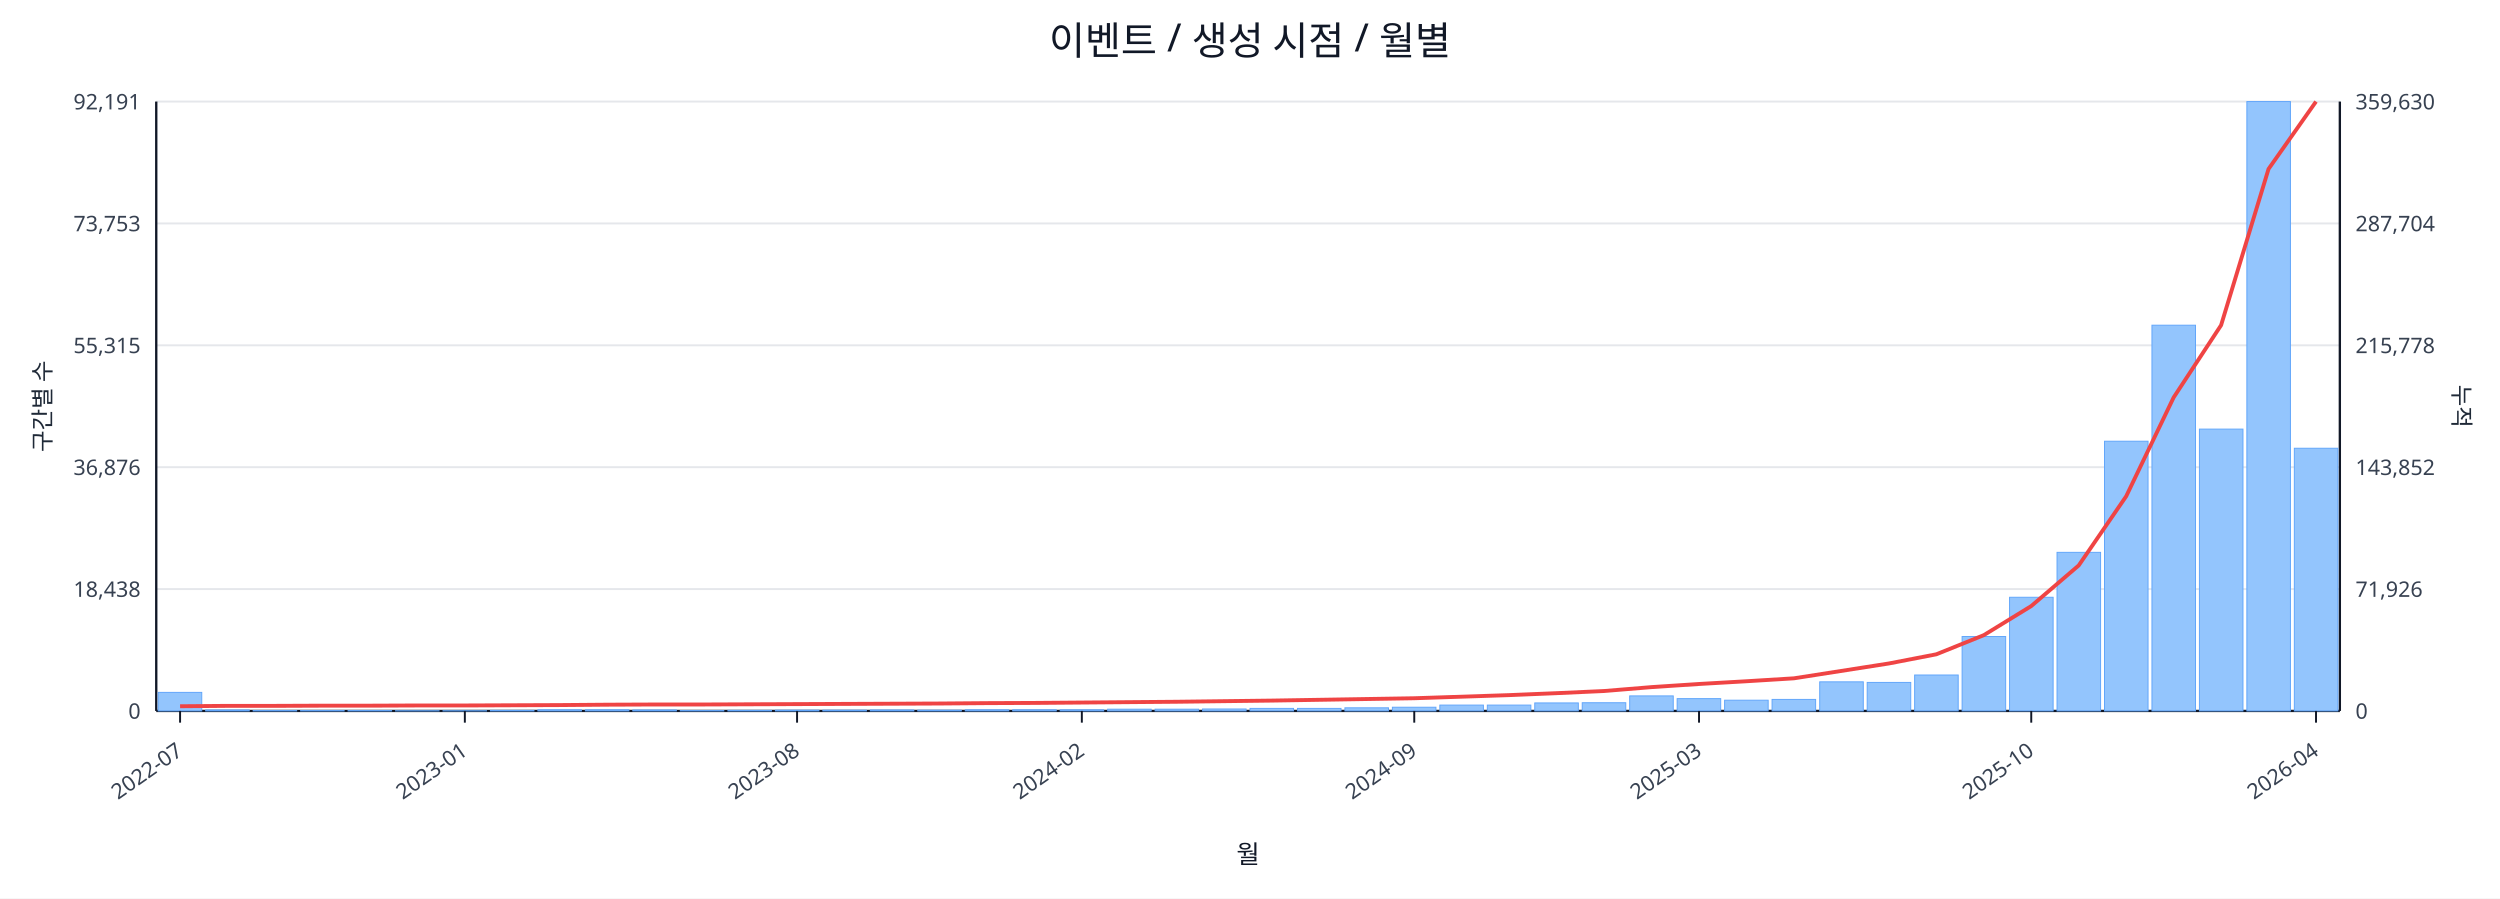
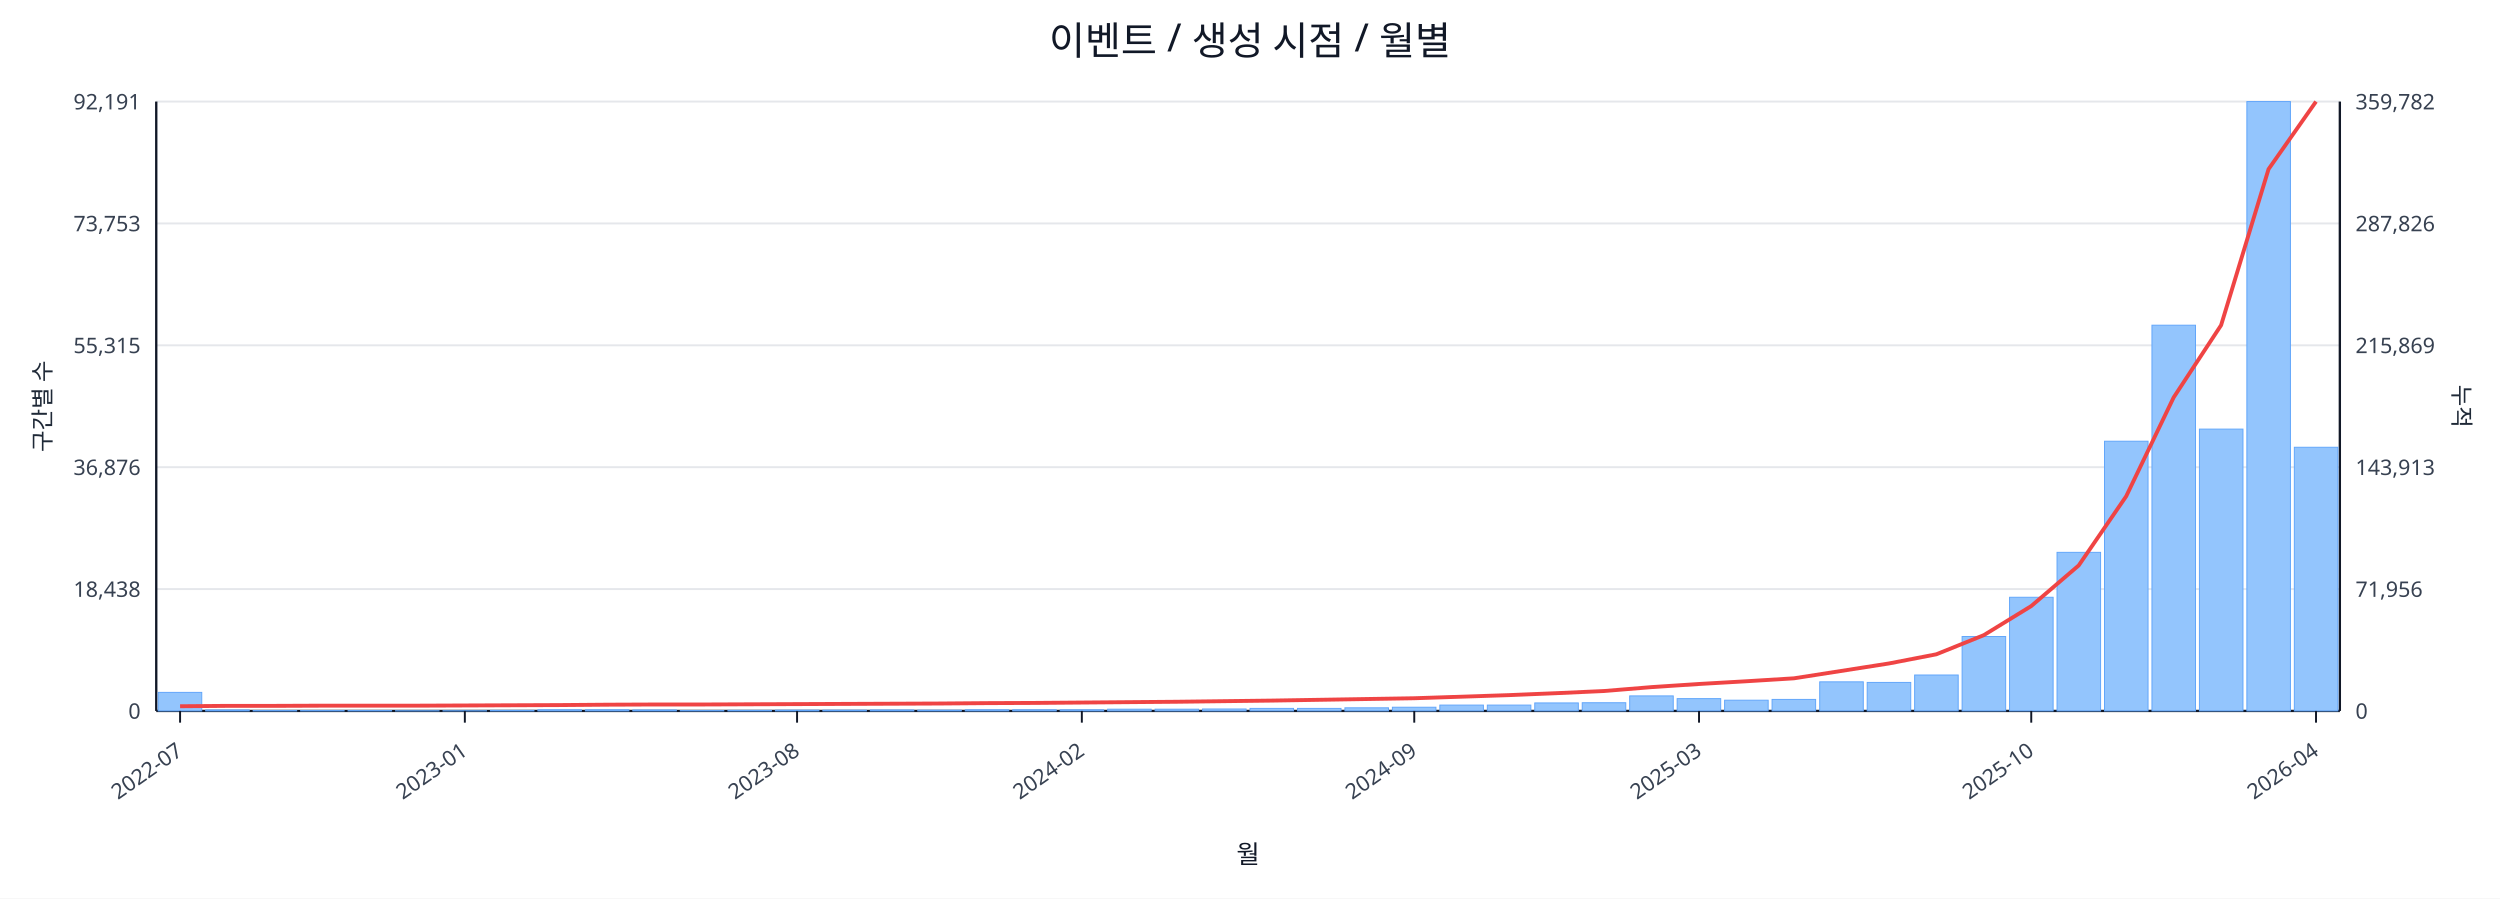
<svg xmlns="http://www.w3.org/2000/svg" width="1280" height="460" viewBox="0 0 1280 460">
  <rect x="0" y="0" width="100%" height="100%" fill="#ffffff" />
  <text x="640.0" y="28" font-size="20" text-anchor="middle" font-family="sans-serif" fill="#111827">이벤트 / 생성 시점 / 월별</text>
  <line x1="80.0" y1="52.0" x2="1198.0" y2="52.0" stroke="#e5e7eb" stroke-width="1" />
  <text x="72.0" y="56.0" font-size="11" text-anchor="end" font-family="sans-serif" fill="#374151">92,191</text>
-   <text x="1206.0" y="56.0" font-size="11" text-anchor="start" font-family="sans-serif" fill="#374151">359,630</text>
+   <text x="1206.0" y="56.0" font-size="11" text-anchor="start" font-family="sans-serif" fill="#374151">359,782</text>
  <line x1="80.0" y1="114.4" x2="1198.0" y2="114.4" stroke="#e5e7eb" stroke-width="1" />
  <text x="72.0" y="118.4" font-size="11" text-anchor="end" font-family="sans-serif" fill="#374151">73,753</text>
-   <text x="1206.0" y="118.4" font-size="11" text-anchor="start" font-family="sans-serif" fill="#374151">287,704</text>
+   <text x="1206.0" y="118.4" font-size="11" text-anchor="start" font-family="sans-serif" fill="#374151">287,826</text>
  <line x1="80.0" y1="176.8" x2="1198.0" y2="176.8" stroke="#e5e7eb" stroke-width="1" />
  <text x="72.0" y="180.8" font-size="11" text-anchor="end" font-family="sans-serif" fill="#374151">55,315</text>
-   <text x="1206.0" y="180.8" font-size="11" text-anchor="start" font-family="sans-serif" fill="#374151">215,778</text>
+   <text x="1206.0" y="180.8" font-size="11" text-anchor="start" font-family="sans-serif" fill="#374151">215,869</text>
  <line x1="80.0" y1="239.2" x2="1198.0" y2="239.2" stroke="#e5e7eb" stroke-width="1" />
  <text x="72.0" y="243.2" font-size="11" text-anchor="end" font-family="sans-serif" fill="#374151">36,876</text>
-   <text x="1206.0" y="243.2" font-size="11" text-anchor="start" font-family="sans-serif" fill="#374151">143,852</text>
+   <text x="1206.0" y="243.2" font-size="11" text-anchor="start" font-family="sans-serif" fill="#374151">143,913</text>
  <line x1="80.0" y1="301.6" x2="1198.0" y2="301.6" stroke="#e5e7eb" stroke-width="1" />
  <text x="72.0" y="305.6" font-size="11" text-anchor="end" font-family="sans-serif" fill="#374151">18,438</text>
-   <text x="1206.0" y="305.6" font-size="11" text-anchor="start" font-family="sans-serif" fill="#374151">71,926</text>
+   <text x="1206.0" y="305.6" font-size="11" text-anchor="start" font-family="sans-serif" fill="#374151">71,956</text>
  <line x1="80.0" y1="364.0" x2="1198.0" y2="364.0" stroke="#e5e7eb" stroke-width="1" />
  <text x="72.0" y="368.0" font-size="11" text-anchor="end" font-family="sans-serif" fill="#374151">0</text>
  <text x="1206.0" y="368.0" font-size="11" text-anchor="start" font-family="sans-serif" fill="#374151">0</text>
  <line x1="80.0" y1="364.0" x2="1198.0" y2="364.0" stroke="#111827" stroke-width="1.2" />
  <line x1="80.0" y1="52.0" x2="80.0" y2="364.0" stroke="#111827" stroke-width="1.2" />
  <line x1="1198.0" y1="52.0" x2="1198.0" y2="364.0" stroke="#111827" stroke-width="1.2" />
  <rect x="81.0" y="354.5" width="22.3" height="9.5" fill="#93c5fd" stroke="#60a5fa" stroke-width="0.5" />
  <rect x="105.3" y="363.5" width="22.3" height="0.5" fill="#93c5fd" stroke="#60a5fa" stroke-width="0.5" />
  <rect x="129.6" y="363.8" width="22.3" height="0.2" fill="#93c5fd" stroke="#60a5fa" stroke-width="0.5" />
  <rect x="153.9" y="363.8" width="22.3" height="0.2" fill="#93c5fd" stroke="#60a5fa" stroke-width="0.5" />
  <rect x="178.2" y="363.8" width="22.3" height="0.2" fill="#93c5fd" stroke="#60a5fa" stroke-width="0.5" />
  <rect x="202.5" y="363.9" width="22.3" height="0.1" fill="#93c5fd" stroke="#60a5fa" stroke-width="0.5" />
  <rect x="226.8" y="363.9" width="22.3" height="0.1" fill="#93c5fd" stroke="#60a5fa" stroke-width="0.5" />
  <rect x="251.1" y="363.7" width="22.3" height="0.3" fill="#93c5fd" stroke="#60a5fa" stroke-width="0.5" />
  <rect x="275.4" y="363.4" width="22.3" height="0.6" fill="#93c5fd" stroke="#60a5fa" stroke-width="0.5" />
  <rect x="299.7" y="363.4" width="22.3" height="0.6" fill="#93c5fd" stroke="#60a5fa" stroke-width="0.5" />
  <rect x="324.0" y="363.5" width="22.3" height="0.5" fill="#93c5fd" stroke="#60a5fa" stroke-width="0.5" />
  <rect x="348.3" y="363.8" width="22.3" height="0.2" fill="#93c5fd" stroke="#60a5fa" stroke-width="0.5" />
  <rect x="372.7" y="363.7" width="22.3" height="0.3" fill="#93c5fd" stroke="#60a5fa" stroke-width="0.5" />
  <rect x="397.0" y="363.6" width="22.3" height="0.4" fill="#93c5fd" stroke="#60a5fa" stroke-width="0.5" />
  <rect x="421.3" y="363.6" width="22.3" height="0.4" fill="#93c5fd" stroke="#60a5fa" stroke-width="0.5" />
  <rect x="445.6" y="363.5" width="22.3" height="0.5" fill="#93c5fd" stroke="#60a5fa" stroke-width="0.5" />
  <rect x="469.9" y="363.6" width="22.3" height="0.4" fill="#93c5fd" stroke="#60a5fa" stroke-width="0.5" />
  <rect x="494.2" y="363.4" width="22.3" height="0.6" fill="#93c5fd" stroke="#60a5fa" stroke-width="0.5" />
  <rect x="518.5" y="363.4" width="22.3" height="0.6" fill="#93c5fd" stroke="#60a5fa" stroke-width="0.5" />
  <rect x="542.8" y="363.4" width="22.3" height="0.6" fill="#93c5fd" stroke="#60a5fa" stroke-width="0.5" />
  <rect x="567.1" y="363.1" width="22.3" height="0.9" fill="#93c5fd" stroke="#60a5fa" stroke-width="0.5" />
  <rect x="591.4" y="363.1" width="22.3" height="0.9" fill="#93c5fd" stroke="#60a5fa" stroke-width="0.5" />
  <rect x="615.7" y="363.0" width="22.3" height="1.0" fill="#93c5fd" stroke="#60a5fa" stroke-width="0.5" />
  <rect x="640.0" y="362.7" width="22.3" height="1.3" fill="#93c5fd" stroke="#60a5fa" stroke-width="0.5" />
  <rect x="664.3" y="362.7" width="22.3" height="1.3" fill="#93c5fd" stroke="#60a5fa" stroke-width="0.5" />
  <rect x="688.6" y="362.4" width="22.3" height="1.6" fill="#93c5fd" stroke="#60a5fa" stroke-width="0.5" />
  <rect x="712.9" y="362.1" width="22.3" height="1.9" fill="#93c5fd" stroke="#60a5fa" stroke-width="0.5" />
  <rect x="737.2" y="361.0" width="22.3" height="3.0" fill="#93c5fd" stroke="#60a5fa" stroke-width="0.5" />
  <rect x="761.5" y="361.0" width="22.3" height="3.0" fill="#93c5fd" stroke="#60a5fa" stroke-width="0.5" />
  <rect x="785.8" y="359.9" width="22.3" height="4.1" fill="#93c5fd" stroke="#60a5fa" stroke-width="0.5" />
  <rect x="810.1" y="359.8" width="22.3" height="4.2" fill="#93c5fd" stroke="#60a5fa" stroke-width="0.5" />
  <rect x="834.4" y="356.3" width="22.3" height="7.7" fill="#93c5fd" stroke="#60a5fa" stroke-width="0.5" />
  <rect x="858.7" y="357.7" width="22.3" height="6.3" fill="#93c5fd" stroke="#60a5fa" stroke-width="0.5" />
  <rect x="883.0" y="358.5" width="22.3" height="5.5" fill="#93c5fd" stroke="#60a5fa" stroke-width="0.5" />
  <rect x="907.3" y="358.1" width="22.3" height="5.9" fill="#93c5fd" stroke="#60a5fa" stroke-width="0.5" />
  <rect x="931.7" y="349.1" width="22.3" height="14.9" fill="#93c5fd" stroke="#60a5fa" stroke-width="0.5" />
  <rect x="956.0" y="349.4" width="22.3" height="14.6" fill="#93c5fd" stroke="#60a5fa" stroke-width="0.5" />
  <rect x="980.3" y="345.6" width="22.3" height="18.4" fill="#93c5fd" stroke="#60a5fa" stroke-width="0.5" />
  <rect x="1004.6" y="325.9" width="22.3" height="38.1" fill="#93c5fd" stroke="#60a5fa" stroke-width="0.5" />
  <rect x="1028.9" y="305.8" width="22.3" height="58.2" fill="#93c5fd" stroke="#60a5fa" stroke-width="0.5" />
  <rect x="1053.2" y="282.8" width="22.3" height="81.2" fill="#93c5fd" stroke="#60a5fa" stroke-width="0.5" />
  <rect x="1077.5" y="225.9" width="22.3" height="138.1" fill="#93c5fd" stroke="#60a5fa" stroke-width="0.5" />
  <rect x="1101.8" y="166.5" width="22.3" height="197.5" fill="#93c5fd" stroke="#60a5fa" stroke-width="0.5" />
  <rect x="1126.1" y="219.7" width="22.3" height="144.3" fill="#93c5fd" stroke="#60a5fa" stroke-width="0.5" />
  <rect x="1150.4" y="52.0" width="22.3" height="312.0" fill="#93c5fd" stroke="#60a5fa" stroke-width="0.5" />
-   <rect x="1174.7" y="229.5" width="22.3" height="134.5" fill="#93c5fd" stroke="#60a5fa" stroke-width="0.5" />
-   <polyline fill="none" stroke="#ef4444" stroke-width="2" points="92.2,361.6 116.5,361.4 140.8,361.4 165.1,361.3 189.4,361.3 213.7,361.2 238.0,361.2 262.3,361.1 286.6,361.0 310.9,360.8 335.2,360.7 359.5,360.7 383.8,360.6 408.1,360.5 432.4,360.4 456.7,360.3 481.0,360.2 505.3,360.0 529.6,359.9 553.9,359.7 578.2,359.5 602.5,359.3 626.8,359.0 651.2,358.7 675.5,358.3 699.8,357.9 724.1,357.5 748.4,356.7 772.7,355.9 797.0,354.9 821.3,353.8 845.6,351.8 869.9,350.2 894.2,348.8 918.5,347.3 942.8,343.5 967.1,339.7 991.4,335.0 1015.7,325.2 1040.0,310.3 1064.3,289.5 1088.6,254.1 1112.9,203.5 1137.2,166.5 1161.5,86.5 1185.8,52.0" />
+   <rect x="1174.7" y="229.0" width="22.3" height="135.0" fill="#93c5fd" stroke="#60a5fa" stroke-width="0.5" />
+   <polyline fill="none" stroke="#ef4444" stroke-width="2" points="92.2,361.6 116.5,361.4 140.8,361.4 165.1,361.3 189.4,361.3 213.7,361.3 238.0,361.2 262.3,361.1 286.6,361.0 310.9,360.8 335.2,360.7 359.5,360.7 383.8,360.6 408.1,360.5 432.4,360.4 456.7,360.3 481.0,360.2 505.3,360.0 529.6,359.9 553.9,359.7 578.2,359.5 602.5,359.3 626.8,359.0 651.2,358.7 675.5,358.3 699.8,357.9 724.1,357.5 748.4,356.7 772.7,355.9 797.0,354.9 821.3,353.8 845.6,351.8 869.9,350.2 894.2,348.8 918.5,347.3 942.8,343.5 967.1,339.7 991.4,335.0 1015.7,325.2 1040.0,310.3 1064.3,289.5 1088.6,254.1 1112.9,203.5 1137.2,166.5 1161.5,86.6 1185.8,52.0" />
  <line x1="92.2" y1="364.0" x2="92.2" y2="370.0" stroke="#111827" stroke-width="1" />
  <text x="94.2" y="386.0" font-size="11" text-anchor="end" transform="rotate(-35 94.2 386.0)" font-family="sans-serif" fill="#374151">2022-07</text>
  <line x1="238.0" y1="364.0" x2="238.0" y2="370.0" stroke="#111827" stroke-width="1" />
  <text x="240.0" y="386.0" font-size="11" text-anchor="end" transform="rotate(-35 240.0 386.0)" font-family="sans-serif" fill="#374151">2023-01</text>
  <line x1="408.1" y1="364.0" x2="408.1" y2="370.0" stroke="#111827" stroke-width="1" />
  <text x="410.1" y="386.0" font-size="11" text-anchor="end" transform="rotate(-35 410.1 386.0)" font-family="sans-serif" fill="#374151">2023-08</text>
  <line x1="553.9" y1="364.0" x2="553.9" y2="370.0" stroke="#111827" stroke-width="1" />
  <text x="555.9" y="386.0" font-size="11" text-anchor="end" transform="rotate(-35 555.9 386.0)" font-family="sans-serif" fill="#374151">2024-02</text>
  <line x1="724.1" y1="364.0" x2="724.1" y2="370.0" stroke="#111827" stroke-width="1" />
  <text x="726.1" y="386.0" font-size="11" text-anchor="end" transform="rotate(-35 726.1 386.0)" font-family="sans-serif" fill="#374151">2024-09</text>
  <line x1="869.9" y1="364.0" x2="869.9" y2="370.0" stroke="#111827" stroke-width="1" />
  <text x="871.9" y="386.0" font-size="11" text-anchor="end" transform="rotate(-35 871.9 386.0)" font-family="sans-serif" fill="#374151">2025-03</text>
  <line x1="1040.0" y1="364.0" x2="1040.0" y2="370.0" stroke="#111827" stroke-width="1" />
  <text x="1042.0" y="386.0" font-size="11" text-anchor="end" transform="rotate(-35 1042.0 386.0)" font-family="sans-serif" fill="#374151">2025-10</text>
  <line x1="1185.8" y1="364.0" x2="1185.8" y2="370.0" stroke="#111827" stroke-width="1" />
  <text x="1187.8" y="386.0" font-size="11" text-anchor="end" transform="rotate(-35 1187.8 386.0)" font-family="sans-serif" fill="#374151">2026-04</text>
  <text x="26" y="208.0" font-size="12" transform="rotate(-90 26 208.0)" text-anchor="middle" font-family="sans-serif" fill="#1f2937">구간별 수</text>
  <text x="1256.0" y="208.0" font-size="12" transform="rotate(90 1256.0 208.0)" text-anchor="middle" font-family="sans-serif" fill="#1f2937">누적</text>
  <text x="639.0" y="442.0" font-size="13" text-anchor="middle" font-family="sans-serif" fill="#111827">월</text>
</svg>
